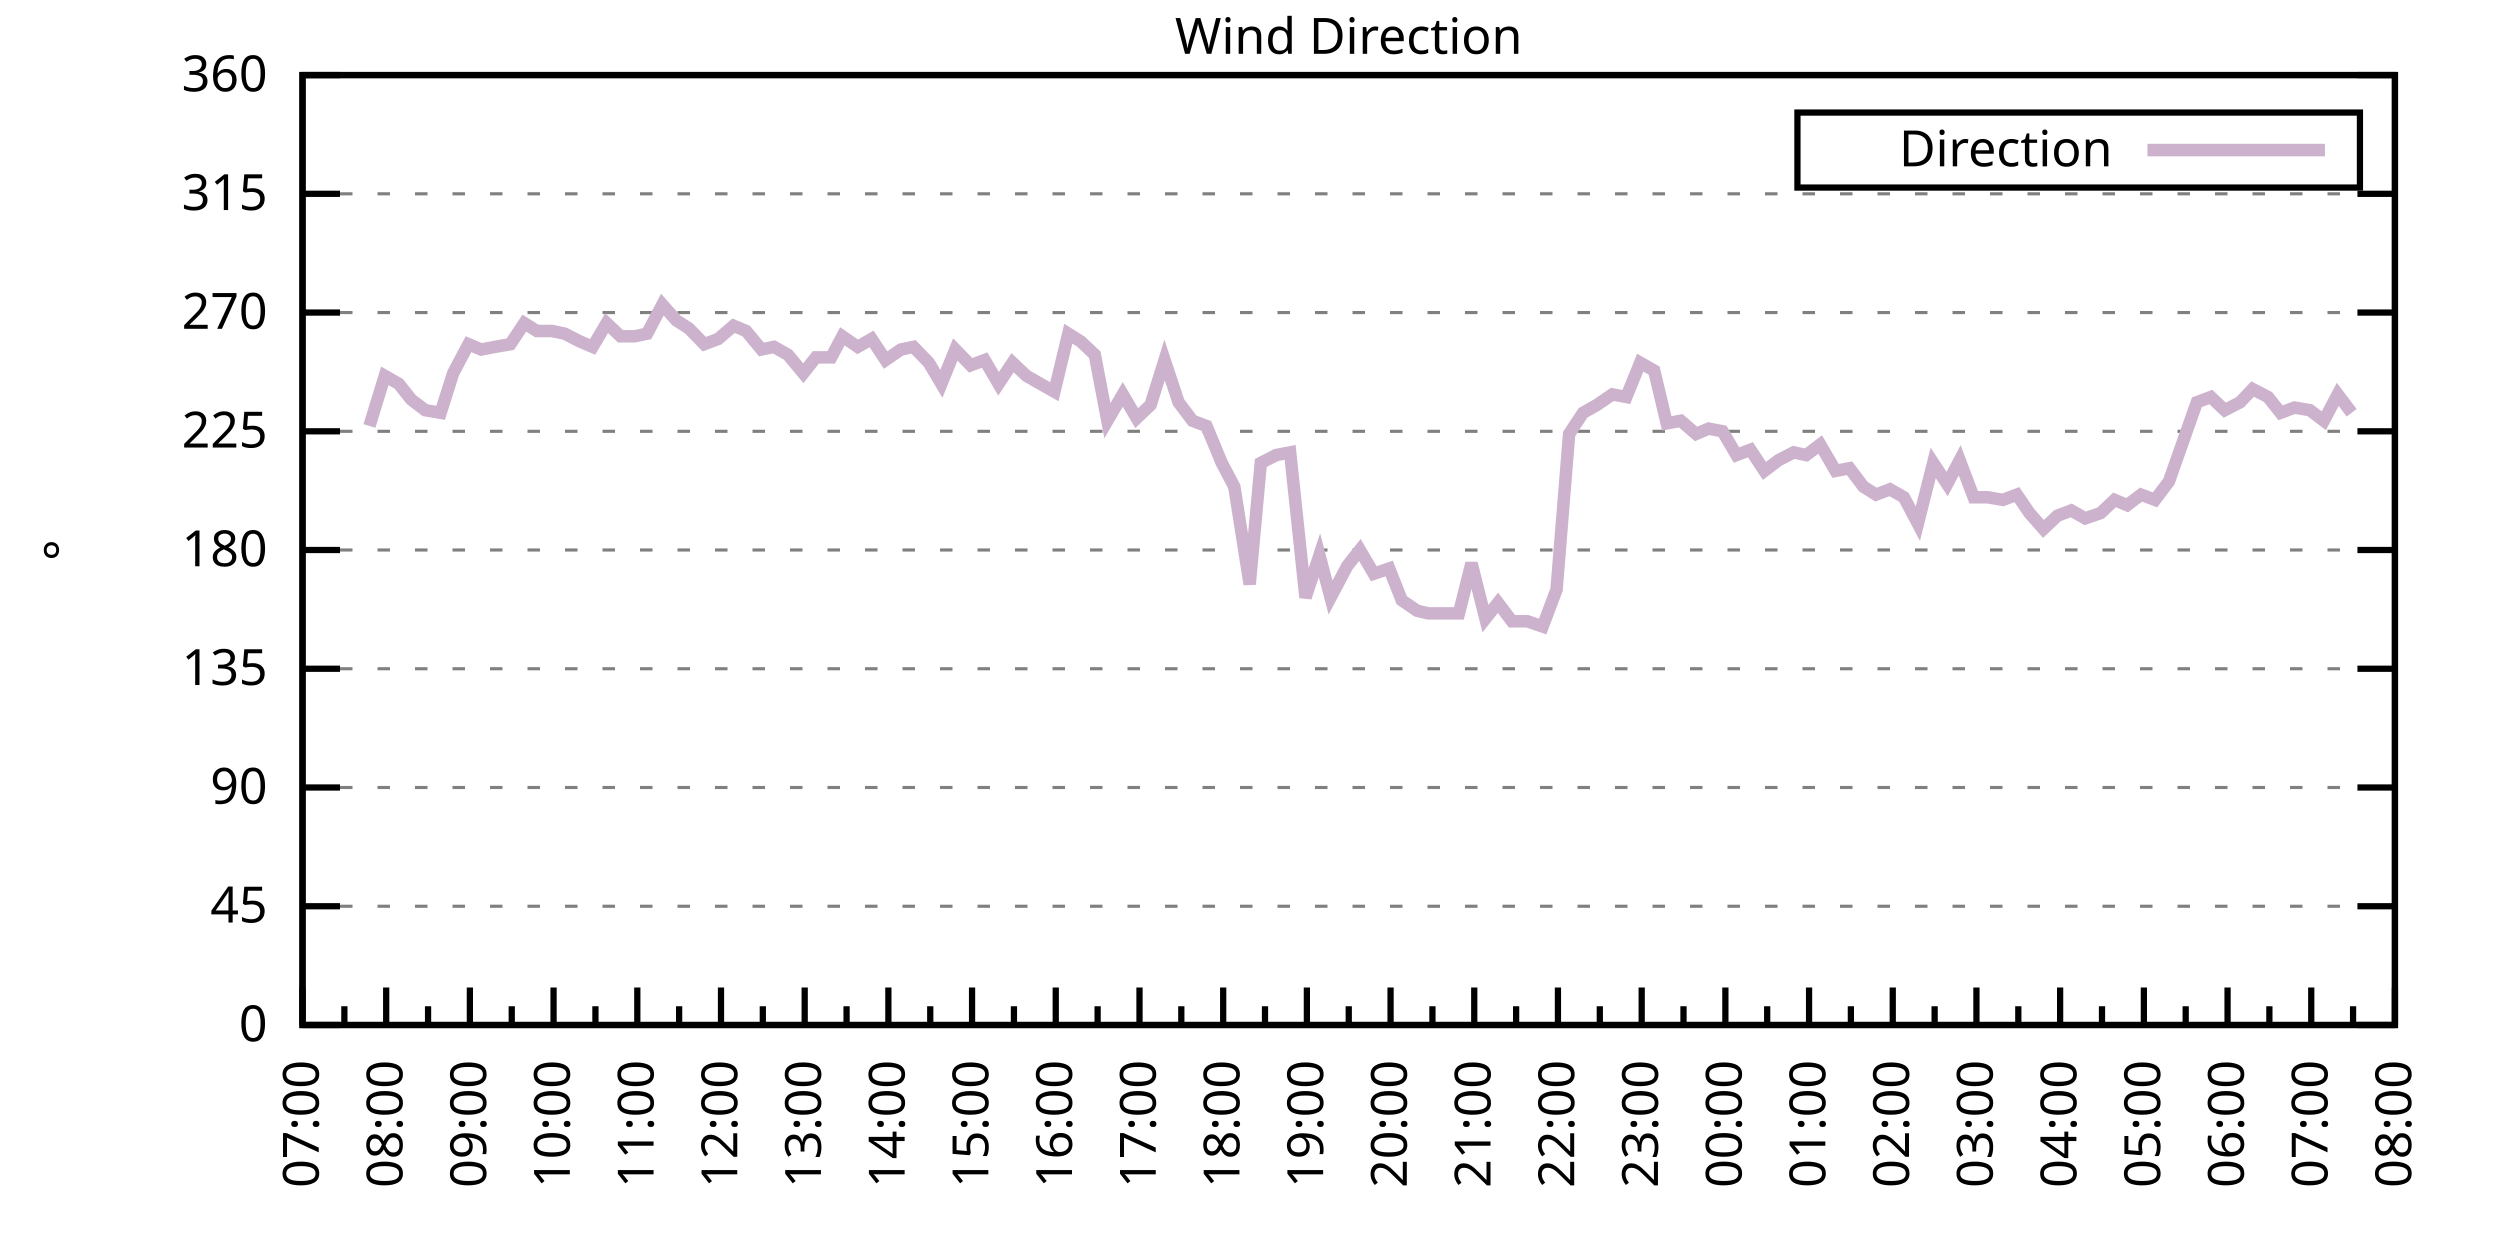
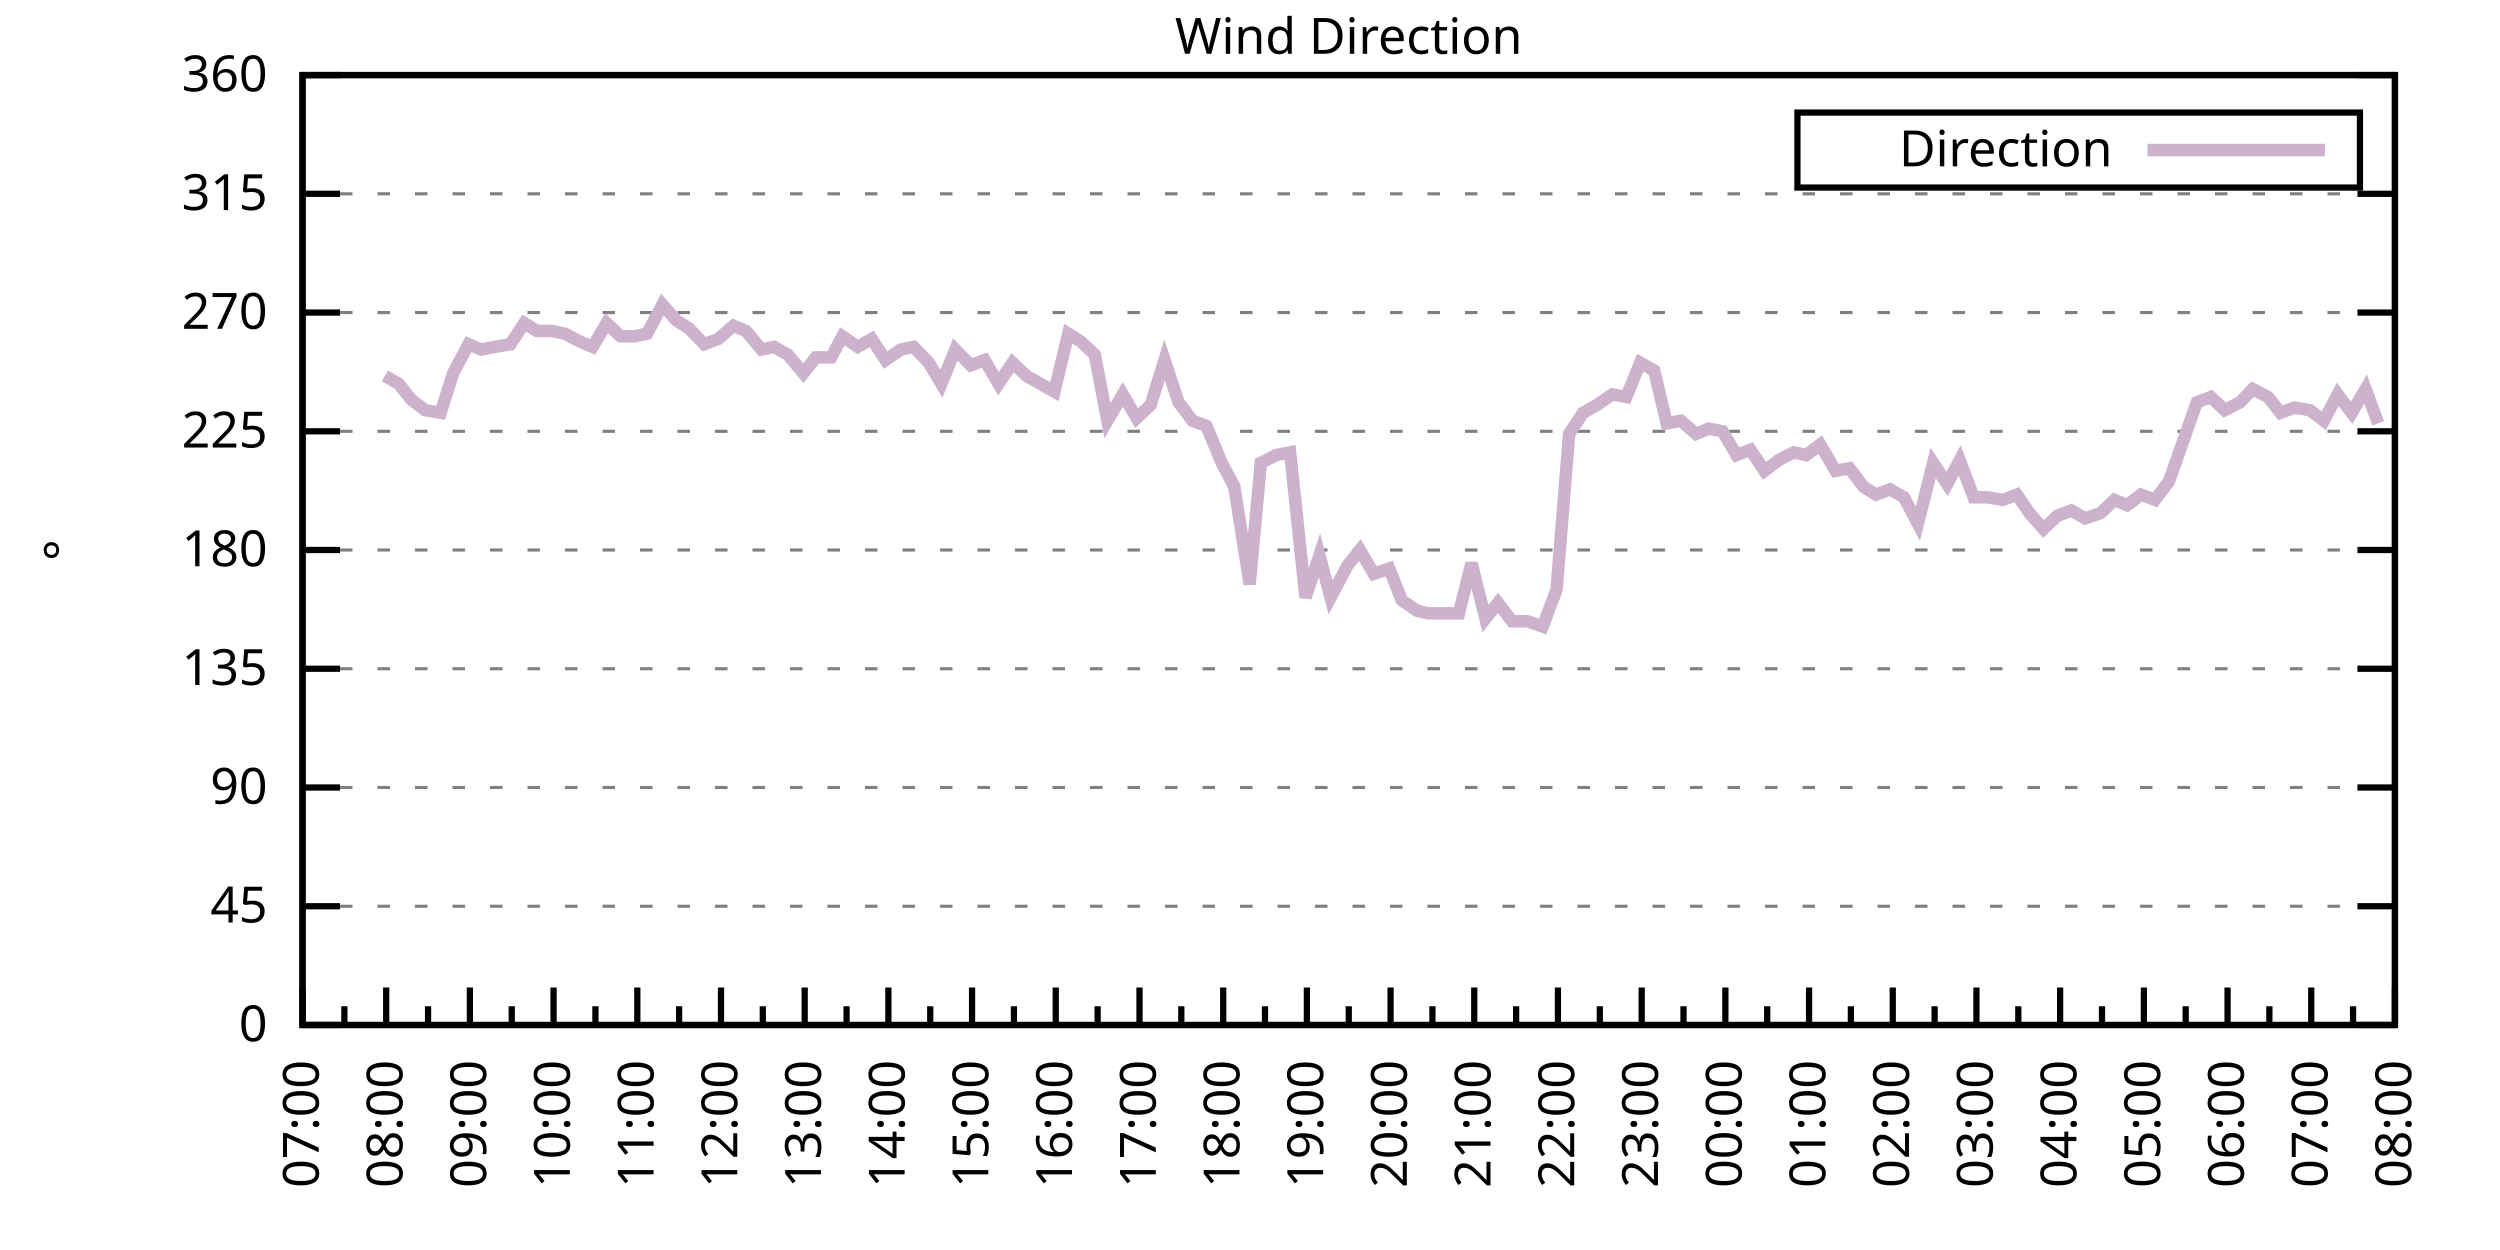
<svg xmlns="http://www.w3.org/2000/svg" xmlns:xlink="http://www.w3.org/1999/xlink" width="400" height="200" viewBox="0 0 400 200">
  <g id="gnuplot_canvas">
    <rect x="0" y="0" width="400" height="200" fill="none" />
    <defs>
      <circle id="gpDot" r="0.5" stroke-width="0.5" stroke="currentColor" />
      <path id="gpPt0" stroke-width="0.333" stroke="currentColor" d="M-1,0 h2 M0,-1 v2" />
      <path id="gpPt1" stroke-width="0.333" stroke="currentColor" d="M-1,-1 L1,1 M1,-1 L-1,1" />
      <path id="gpPt2" stroke-width="0.333" stroke="currentColor" d="M-1,0 L1,0 M0,-1 L0,1 M-1,-1 L1,1 M-1,1 L1,-1" />
      <rect id="gpPt3" stroke-width="0.333" stroke="currentColor" x="-1" y="-1" width="2" height="2" />
      <rect id="gpPt4" stroke-width="0.333" stroke="currentColor" fill="currentColor" x="-1" y="-1" width="2" height="2" />
      <circle id="gpPt5" stroke-width="0.333" stroke="currentColor" cx="0" cy="0" r="1" />
      <use xlink:href="#gpPt5" id="gpPt6" fill="currentColor" stroke="none" />
      <path id="gpPt7" stroke-width="0.333" stroke="currentColor" d="M0,-1.33 L-1.33,0.67 L1.33,0.67 z" />
      <use xlink:href="#gpPt7" id="gpPt8" fill="currentColor" stroke="none" />
      <use xlink:href="#gpPt7" id="gpPt9" stroke="currentColor" transform="rotate(180)" />
      <use xlink:href="#gpPt9" id="gpPt10" fill="currentColor" stroke="none" />
      <use xlink:href="#gpPt3" id="gpPt11" stroke="currentColor" transform="rotate(45)" />
      <use xlink:href="#gpPt11" id="gpPt12" fill="currentColor" stroke="none" />
      <path id="gpPt13" stroke-width="0.333" stroke="currentColor" d="M0,1.330 L1.265,0.411 L0.782,-1.067 L-0.782,-1.076 L-1.265,0.411 z" />
      <use xlink:href="#gpPt13" id="gpPt14" fill="currentColor" stroke="none" />
      <filter id="textbox" filterUnits="objectBoundingBox" x="0" y="0" height="1" width="1">
        <feFlood flood-color="white" flood-opacity="1" result="bgnd" />
        <feComposite in="SourceGraphic" in2="bgnd" operator="atop" />
      </filter>
      <filter id="greybox" filterUnits="objectBoundingBox" x="0" y="0" height="1" width="1">
        <feFlood flood-color="lightgrey" flood-opacity="1" result="grey" />
        <feComposite in="SourceGraphic" in2="grey" operator="atop" />
      </filter>
    </defs>
    <g fill="none" color="white" stroke="currentColor" stroke-width="1.00" stroke-linecap="butt" stroke-linejoin="miter">
</g>
    <g fill="none" color="black" stroke="currentColor" stroke-width="1.00" stroke-linecap="butt" stroke-linejoin="miter">
      <g stroke="none" shape-rendering="crispEdges">
        <polygon fill="rgb(255, 255, 255)" points="48.40,164.00 383.18,164.00 383.18,12.02 48.40,12.02 " />
      </g>
    </g>
    <g fill="none" color="black" stroke="currentColor" stroke-width="1.00" stroke-linecap="butt" stroke-linejoin="miter">
</g>
    <g fill="none" color="black" stroke="black" stroke-width="0.50" stroke-linecap="butt" stroke-linejoin="miter">
</g>
    <g fill="none" color="gray" stroke="currentColor" stroke-width="0.50" stroke-linecap="butt" stroke-linejoin="miter">
      <path stroke="gray" stroke-dasharray="2,4" class="gridline" d="M48.40,164.00 L383.19,164.00  " />
    </g>
    <g fill="none" color="gray" stroke="gray" stroke-width="1.00" stroke-linecap="butt" stroke-linejoin="miter">
</g>
    <g fill="none" color="black" stroke="currentColor" stroke-width="1.00" stroke-linecap="butt" stroke-linejoin="miter">
      <path stroke="black" d="M48.40,164.00 L54.40,164.00 M383.19,164.00 L377.19,164.00  " />
      <g transform="translate(42.80,166.60)" stroke="none" fill="black" font-family="Sans" font-size="8.00" text-anchor="end">
        <text>
          <tspan font-family="Sans"> 0</tspan>
        </text>
      </g>
    </g>
    <g fill="none" color="black" stroke="currentColor" stroke-width="1.00" stroke-linecap="butt" stroke-linejoin="miter">
</g>
    <g fill="none" color="black" stroke="black" stroke-width="0.50" stroke-linecap="butt" stroke-linejoin="miter">
</g>
    <g fill="none" color="gray" stroke="currentColor" stroke-width="0.50" stroke-linecap="butt" stroke-linejoin="miter">
      <path stroke="gray" stroke-dasharray="2,4" class="gridline" d="M48.40,145.00 L383.19,145.00  " />
    </g>
    <g fill="none" color="gray" stroke="gray" stroke-width="1.00" stroke-linecap="butt" stroke-linejoin="miter">
</g>
    <g fill="none" color="black" stroke="currentColor" stroke-width="1.00" stroke-linecap="butt" stroke-linejoin="miter">
      <path stroke="black" d="M48.40,145.00 L54.40,145.00 M383.19,145.00 L377.19,145.00  " />
      <g transform="translate(42.80,147.60)" stroke="none" fill="black" font-family="Sans" font-size="8.00" text-anchor="end">
        <text>
          <tspan font-family="Sans"> 45</tspan>
        </text>
      </g>
    </g>
    <g fill="none" color="black" stroke="currentColor" stroke-width="1.00" stroke-linecap="butt" stroke-linejoin="miter">
</g>
    <g fill="none" color="black" stroke="black" stroke-width="0.50" stroke-linecap="butt" stroke-linejoin="miter">
</g>
    <g fill="none" color="gray" stroke="currentColor" stroke-width="0.50" stroke-linecap="butt" stroke-linejoin="miter">
      <path stroke="gray" stroke-dasharray="2,4" class="gridline" d="M48.40,126.00 L383.19,126.00  " />
    </g>
    <g fill="none" color="gray" stroke="gray" stroke-width="1.00" stroke-linecap="butt" stroke-linejoin="miter">
</g>
    <g fill="none" color="black" stroke="currentColor" stroke-width="1.00" stroke-linecap="butt" stroke-linejoin="miter">
      <path stroke="black" d="M48.40,126.00 L54.40,126.00 M383.19,126.00 L377.19,126.00  " />
      <g transform="translate(42.80,128.60)" stroke="none" fill="black" font-family="Sans" font-size="8.00" text-anchor="end">
        <text>
          <tspan font-family="Sans"> 90</tspan>
        </text>
      </g>
    </g>
    <g fill="none" color="black" stroke="currentColor" stroke-width="1.00" stroke-linecap="butt" stroke-linejoin="miter">
</g>
    <g fill="none" color="black" stroke="black" stroke-width="0.50" stroke-linecap="butt" stroke-linejoin="miter">
</g>
    <g fill="none" color="gray" stroke="currentColor" stroke-width="0.50" stroke-linecap="butt" stroke-linejoin="miter">
      <path stroke="gray" stroke-dasharray="2,4" class="gridline" d="M48.40,107.00 L383.19,107.00  " />
    </g>
    <g fill="none" color="gray" stroke="gray" stroke-width="1.00" stroke-linecap="butt" stroke-linejoin="miter">
</g>
    <g fill="none" color="black" stroke="currentColor" stroke-width="1.00" stroke-linecap="butt" stroke-linejoin="miter">
      <path stroke="black" d="M48.40,107.00 L54.40,107.00 M383.19,107.00 L377.19,107.00  " />
      <g transform="translate(42.80,109.60)" stroke="none" fill="black" font-family="Sans" font-size="8.00" text-anchor="end">
        <text>
          <tspan font-family="Sans"> 135</tspan>
        </text>
      </g>
    </g>
    <g fill="none" color="black" stroke="currentColor" stroke-width="1.00" stroke-linecap="butt" stroke-linejoin="miter">
</g>
    <g fill="none" color="black" stroke="black" stroke-width="0.50" stroke-linecap="butt" stroke-linejoin="miter">
</g>
    <g fill="none" color="gray" stroke="currentColor" stroke-width="0.50" stroke-linecap="butt" stroke-linejoin="miter">
      <path stroke="gray" stroke-dasharray="2,4" class="gridline" d="M48.40,88.00 L383.19,88.00  " />
    </g>
    <g fill="none" color="gray" stroke="gray" stroke-width="1.00" stroke-linecap="butt" stroke-linejoin="miter">
</g>
    <g fill="none" color="black" stroke="currentColor" stroke-width="1.00" stroke-linecap="butt" stroke-linejoin="miter">
      <path stroke="black" d="M48.40,88.00 L54.40,88.00 M383.19,88.00 L377.19,88.00  " />
      <g transform="translate(42.80,90.60)" stroke="none" fill="black" font-family="Sans" font-size="8.00" text-anchor="end">
        <text>
          <tspan font-family="Sans"> 180</tspan>
        </text>
      </g>
    </g>
    <g fill="none" color="black" stroke="currentColor" stroke-width="1.00" stroke-linecap="butt" stroke-linejoin="miter">
</g>
    <g fill="none" color="black" stroke="black" stroke-width="0.50" stroke-linecap="butt" stroke-linejoin="miter">
</g>
    <g fill="none" color="gray" stroke="currentColor" stroke-width="0.50" stroke-linecap="butt" stroke-linejoin="miter">
      <path stroke="gray" stroke-dasharray="2,4" class="gridline" d="M48.40,69.01 L383.19,69.01  " />
    </g>
    <g fill="none" color="gray" stroke="gray" stroke-width="1.00" stroke-linecap="butt" stroke-linejoin="miter">
</g>
    <g fill="none" color="black" stroke="currentColor" stroke-width="1.00" stroke-linecap="butt" stroke-linejoin="miter">
      <path stroke="black" d="M48.40,69.01 L54.40,69.01 M383.19,69.01 L377.19,69.01  " />
      <g transform="translate(42.80,71.61)" stroke="none" fill="black" font-family="Sans" font-size="8.00" text-anchor="end">
        <text>
          <tspan font-family="Sans"> 225</tspan>
        </text>
      </g>
    </g>
    <g fill="none" color="black" stroke="currentColor" stroke-width="1.00" stroke-linecap="butt" stroke-linejoin="miter">
</g>
    <g fill="none" color="black" stroke="black" stroke-width="0.50" stroke-linecap="butt" stroke-linejoin="miter">
</g>
    <g fill="none" color="gray" stroke="currentColor" stroke-width="0.50" stroke-linecap="butt" stroke-linejoin="miter">
      <path stroke="gray" stroke-dasharray="2,4" class="gridline" d="M48.40,50.01 L383.19,50.01  " />
    </g>
    <g fill="none" color="gray" stroke="gray" stroke-width="1.00" stroke-linecap="butt" stroke-linejoin="miter">
</g>
    <g fill="none" color="black" stroke="currentColor" stroke-width="1.00" stroke-linecap="butt" stroke-linejoin="miter">
      <path stroke="black" d="M48.40,50.01 L54.40,50.01 M383.19,50.01 L377.19,50.01  " />
      <g transform="translate(42.80,52.61)" stroke="none" fill="black" font-family="Sans" font-size="8.00" text-anchor="end">
        <text>
          <tspan font-family="Sans"> 270</tspan>
        </text>
      </g>
    </g>
    <g fill="none" color="black" stroke="currentColor" stroke-width="1.00" stroke-linecap="butt" stroke-linejoin="miter">
</g>
    <g fill="none" color="black" stroke="black" stroke-width="0.50" stroke-linecap="butt" stroke-linejoin="miter">
</g>
    <g fill="none" color="gray" stroke="currentColor" stroke-width="0.50" stroke-linecap="butt" stroke-linejoin="miter">
      <path stroke="gray" stroke-dasharray="2,4" class="gridline" d="M48.40,31.01 L383.19,31.01  " />
    </g>
    <g fill="none" color="gray" stroke="gray" stroke-width="1.00" stroke-linecap="butt" stroke-linejoin="miter">
</g>
    <g fill="none" color="black" stroke="currentColor" stroke-width="1.00" stroke-linecap="butt" stroke-linejoin="miter">
      <path stroke="black" d="M48.40,31.01 L54.40,31.01 M383.19,31.01 L377.19,31.01  " />
      <g transform="translate(42.80,33.61)" stroke="none" fill="black" font-family="Sans" font-size="8.00" text-anchor="end">
        <text>
          <tspan font-family="Sans"> 315</tspan>
        </text>
      </g>
    </g>
    <g fill="none" color="black" stroke="currentColor" stroke-width="1.00" stroke-linecap="butt" stroke-linejoin="miter">
</g>
    <g fill="none" color="black" stroke="black" stroke-width="0.50" stroke-linecap="butt" stroke-linejoin="miter">
</g>
    <g fill="none" color="gray" stroke="currentColor" stroke-width="0.50" stroke-linecap="butt" stroke-linejoin="miter">
      <path stroke="gray" stroke-dasharray="2,4" class="gridline" d="M48.40,12.01 L383.19,12.01  " />
    </g>
    <g fill="none" color="gray" stroke="gray" stroke-width="1.00" stroke-linecap="butt" stroke-linejoin="miter">
</g>
    <g fill="none" color="black" stroke="currentColor" stroke-width="1.00" stroke-linecap="butt" stroke-linejoin="miter">
      <path stroke="black" d="M48.40,12.01 L54.40,12.01 M383.19,12.01 L377.19,12.01  " />
      <g transform="translate(42.80,14.61)" stroke="none" fill="black" font-family="Sans" font-size="8.00" text-anchor="end">
        <text>
          <tspan font-family="Sans"> 360</tspan>
        </text>
      </g>
    </g>
    <g fill="none" color="black" stroke="currentColor" stroke-width="1.00" stroke-linecap="butt" stroke-linejoin="miter">
      <path stroke="black" d="M48.40,164.00 L48.40,158.00  " />
      <g transform="translate(51.00,169.60) rotate(270)" stroke="none" fill="black" font-family="Sans" font-size="8.00" text-anchor="end">
        <text>
          <tspan font-family="Sans">07:00</tspan>
        </text>
      </g>
    </g>
    <g fill="none" color="black" stroke="currentColor" stroke-width="1.00" stroke-linecap="butt" stroke-linejoin="miter">
      <path stroke="black" d="M55.10,164.00 L55.10,161.00 M61.79,164.00 L61.79,158.00  " />
      <g transform="translate(64.39,169.60) rotate(270)" stroke="none" fill="black" font-family="Sans" font-size="8.00" text-anchor="end">
        <text>
          <tspan font-family="Sans">08:00</tspan>
        </text>
      </g>
    </g>
    <g fill="none" color="black" stroke="currentColor" stroke-width="1.00" stroke-linecap="butt" stroke-linejoin="miter">
      <path stroke="black" d="M68.49,164.00 L68.49,161.00 M75.18,164.00 L75.18,158.00  " />
      <g transform="translate(77.78,169.60) rotate(270)" stroke="none" fill="black" font-family="Sans" font-size="8.00" text-anchor="end">
        <text>
          <tspan font-family="Sans">09:00</tspan>
        </text>
      </g>
    </g>
    <g fill="none" color="black" stroke="currentColor" stroke-width="1.00" stroke-linecap="butt" stroke-linejoin="miter">
      <path stroke="black" d="M81.88,164.00 L81.88,161.00 M88.57,164.00 L88.57,158.00  " />
      <g transform="translate(91.17,169.60) rotate(270)" stroke="none" fill="black" font-family="Sans" font-size="8.00" text-anchor="end">
        <text>
          <tspan font-family="Sans">10:00</tspan>
        </text>
      </g>
    </g>
    <g fill="none" color="black" stroke="currentColor" stroke-width="1.00" stroke-linecap="butt" stroke-linejoin="miter">
      <path stroke="black" d="M95.27,164.00 L95.27,161.00 M101.97,164.00 L101.97,158.00  " />
      <g transform="translate(104.57,169.60) rotate(270)" stroke="none" fill="black" font-family="Sans" font-size="8.00" text-anchor="end">
        <text>
          <tspan font-family="Sans">11:00</tspan>
        </text>
      </g>
    </g>
    <g fill="none" color="black" stroke="currentColor" stroke-width="1.00" stroke-linecap="butt" stroke-linejoin="miter">
      <path stroke="black" d="M108.66,164.00 L108.66,161.00 M115.36,164.00 L115.36,158.00  " />
      <g transform="translate(117.96,169.60) rotate(270)" stroke="none" fill="black" font-family="Sans" font-size="8.00" text-anchor="end">
        <text>
          <tspan font-family="Sans">12:00</tspan>
        </text>
      </g>
    </g>
    <g fill="none" color="black" stroke="currentColor" stroke-width="1.00" stroke-linecap="butt" stroke-linejoin="miter">
      <path stroke="black" d="M122.05,164.00 L122.05,161.00 M128.75,164.00 L128.75,158.00  " />
      <g transform="translate(131.35,169.60) rotate(270)" stroke="none" fill="black" font-family="Sans" font-size="8.00" text-anchor="end">
        <text>
          <tspan font-family="Sans">13:00</tspan>
        </text>
      </g>
    </g>
    <g fill="none" color="black" stroke="currentColor" stroke-width="1.00" stroke-linecap="butt" stroke-linejoin="miter">
      <path stroke="black" d="M135.45,164.00 L135.45,161.00 M142.14,164.00 L142.14,158.00  " />
      <g transform="translate(144.74,169.60) rotate(270)" stroke="none" fill="black" font-family="Sans" font-size="8.00" text-anchor="end">
        <text>
          <tspan font-family="Sans">14:00</tspan>
        </text>
      </g>
    </g>
    <g fill="none" color="black" stroke="currentColor" stroke-width="1.00" stroke-linecap="butt" stroke-linejoin="miter">
      <path stroke="black" d="M148.84,164.00 L148.84,161.00 M155.53,164.00 L155.53,158.00  " />
      <g transform="translate(158.13,169.60) rotate(270)" stroke="none" fill="black" font-family="Sans" font-size="8.00" text-anchor="end">
        <text>
          <tspan font-family="Sans">15:00</tspan>
        </text>
      </g>
    </g>
    <g fill="none" color="black" stroke="currentColor" stroke-width="1.00" stroke-linecap="butt" stroke-linejoin="miter">
      <path stroke="black" d="M162.23,164.00 L162.23,161.00 M168.92,164.00 L168.92,158.00  " />
      <g transform="translate(171.52,169.60) rotate(270)" stroke="none" fill="black" font-family="Sans" font-size="8.00" text-anchor="end">
        <text>
          <tspan font-family="Sans">16:00</tspan>
        </text>
      </g>
    </g>
    <g fill="none" color="black" stroke="currentColor" stroke-width="1.00" stroke-linecap="butt" stroke-linejoin="miter">
      <path stroke="black" d="M175.62,164.00 L175.62,161.00 M182.32,164.00 L182.32,158.00  " />
      <g transform="translate(184.92,169.60) rotate(270)" stroke="none" fill="black" font-family="Sans" font-size="8.00" text-anchor="end">
        <text>
          <tspan font-family="Sans">17:00</tspan>
        </text>
      </g>
    </g>
    <g fill="none" color="black" stroke="currentColor" stroke-width="1.00" stroke-linecap="butt" stroke-linejoin="miter">
      <path stroke="black" d="M189.01,164.00 L189.01,161.00 M195.71,164.00 L195.71,158.00  " />
      <g transform="translate(198.31,169.60) rotate(270)" stroke="none" fill="black" font-family="Sans" font-size="8.00" text-anchor="end">
        <text>
          <tspan font-family="Sans">18:00</tspan>
        </text>
      </g>
    </g>
    <g fill="none" color="black" stroke="currentColor" stroke-width="1.00" stroke-linecap="butt" stroke-linejoin="miter">
      <path stroke="black" d="M202.40,164.00 L202.40,161.00 M209.10,164.00 L209.10,158.00  " />
      <g transform="translate(211.70,169.60) rotate(270)" stroke="none" fill="black" font-family="Sans" font-size="8.00" text-anchor="end">
        <text>
          <tspan font-family="Sans">19:00</tspan>
        </text>
      </g>
    </g>
    <g fill="none" color="black" stroke="currentColor" stroke-width="1.00" stroke-linecap="butt" stroke-linejoin="miter">
      <path stroke="black" d="M215.80,164.00 L215.80,161.00 M222.49,164.00 L222.49,158.00  " />
      <g transform="translate(225.09,169.60) rotate(270)" stroke="none" fill="black" font-family="Sans" font-size="8.00" text-anchor="end">
        <text>
          <tspan font-family="Sans">20:00</tspan>
        </text>
      </g>
    </g>
    <g fill="none" color="black" stroke="currentColor" stroke-width="1.00" stroke-linecap="butt" stroke-linejoin="miter">
      <path stroke="black" d="M229.19,164.00 L229.19,161.00 M235.88,164.00 L235.88,158.00  " />
      <g transform="translate(238.48,169.60) rotate(270)" stroke="none" fill="black" font-family="Sans" font-size="8.00" text-anchor="end">
        <text>
          <tspan font-family="Sans">21:00</tspan>
        </text>
      </g>
    </g>
    <g fill="none" color="black" stroke="currentColor" stroke-width="1.00" stroke-linecap="butt" stroke-linejoin="miter">
      <path stroke="black" d="M242.58,164.00 L242.58,161.00 M249.27,164.00 L249.27,158.00  " />
      <g transform="translate(251.87,169.60) rotate(270)" stroke="none" fill="black" font-family="Sans" font-size="8.00" text-anchor="end">
        <text>
          <tspan font-family="Sans">22:00</tspan>
        </text>
      </g>
    </g>
    <g fill="none" color="black" stroke="currentColor" stroke-width="1.00" stroke-linecap="butt" stroke-linejoin="miter">
      <path stroke="black" d="M255.97,164.00 L255.97,161.00 M262.67,164.00 L262.67,158.00  " />
      <g transform="translate(265.27,169.60) rotate(270)" stroke="none" fill="black" font-family="Sans" font-size="8.00" text-anchor="end">
        <text>
          <tspan font-family="Sans">23:00</tspan>
        </text>
      </g>
    </g>
    <g fill="none" color="black" stroke="currentColor" stroke-width="1.00" stroke-linecap="butt" stroke-linejoin="miter">
      <path stroke="black" d="M269.36,164.00 L269.36,161.00 M276.06,164.00 L276.06,158.00  " />
      <g transform="translate(278.66,169.60) rotate(270)" stroke="none" fill="black" font-family="Sans" font-size="8.00" text-anchor="end">
        <text>
          <tspan font-family="Sans">00:00</tspan>
        </text>
      </g>
    </g>
    <g fill="none" color="black" stroke="currentColor" stroke-width="1.00" stroke-linecap="butt" stroke-linejoin="miter">
      <path stroke="black" d="M282.75,164.00 L282.75,161.00 M289.45,164.00 L289.45,158.00  " />
      <g transform="translate(292.05,169.60) rotate(270)" stroke="none" fill="black" font-family="Sans" font-size="8.00" text-anchor="end">
        <text>
          <tspan font-family="Sans">01:00</tspan>
        </text>
      </g>
    </g>
    <g fill="none" color="black" stroke="currentColor" stroke-width="1.00" stroke-linecap="butt" stroke-linejoin="miter">
      <path stroke="black" d="M296.14,164.00 L296.14,161.00 M302.84,164.00 L302.84,158.00  " />
      <g transform="translate(305.44,169.60) rotate(270)" stroke="none" fill="black" font-family="Sans" font-size="8.00" text-anchor="end">
        <text>
          <tspan font-family="Sans">02:00</tspan>
        </text>
      </g>
    </g>
    <g fill="none" color="black" stroke="currentColor" stroke-width="1.00" stroke-linecap="butt" stroke-linejoin="miter">
      <path stroke="black" d="M309.54,164.00 L309.54,161.00 M316.23,164.00 L316.23,158.00  " />
      <g transform="translate(318.83,169.60) rotate(270)" stroke="none" fill="black" font-family="Sans" font-size="8.00" text-anchor="end">
        <text>
          <tspan font-family="Sans">03:00</tspan>
        </text>
      </g>
    </g>
    <g fill="none" color="black" stroke="currentColor" stroke-width="1.00" stroke-linecap="butt" stroke-linejoin="miter">
      <path stroke="black" d="M322.93,164.00 L322.93,161.00 M329.62,164.00 L329.62,158.00  " />
      <g transform="translate(332.22,169.60) rotate(270)" stroke="none" fill="black" font-family="Sans" font-size="8.00" text-anchor="end">
        <text>
          <tspan font-family="Sans">04:00</tspan>
        </text>
      </g>
    </g>
    <g fill="none" color="black" stroke="currentColor" stroke-width="1.00" stroke-linecap="butt" stroke-linejoin="miter">
      <path stroke="black" d="M336.32,164.00 L336.32,161.00 M343.02,164.00 L343.02,158.00  " />
      <g transform="translate(345.62,169.60) rotate(270)" stroke="none" fill="black" font-family="Sans" font-size="8.00" text-anchor="end">
        <text>
          <tspan font-family="Sans">05:00</tspan>
        </text>
      </g>
    </g>
    <g fill="none" color="black" stroke="currentColor" stroke-width="1.00" stroke-linecap="butt" stroke-linejoin="miter">
      <path stroke="black" d="M349.71,164.00 L349.71,161.00 M356.41,164.00 L356.41,158.00  " />
      <g transform="translate(359.01,169.60) rotate(270)" stroke="none" fill="black" font-family="Sans" font-size="8.00" text-anchor="end">
        <text>
          <tspan font-family="Sans">06:00</tspan>
        </text>
      </g>
    </g>
    <g fill="none" color="black" stroke="currentColor" stroke-width="1.00" stroke-linecap="butt" stroke-linejoin="miter">
      <path stroke="black" d="M363.10,164.00 L363.10,161.00 M369.80,164.00 L369.80,158.00  " />
      <g transform="translate(372.40,169.60) rotate(270)" stroke="none" fill="black" font-family="Sans" font-size="8.00" text-anchor="end">
        <text>
          <tspan font-family="Sans">07:00</tspan>
        </text>
      </g>
    </g>
    <g fill="none" color="black" stroke="currentColor" stroke-width="1.00" stroke-linecap="butt" stroke-linejoin="miter">
      <path stroke="black" d="M376.49,164.00 L376.49,161.00 M383.19,164.00 L383.19,158.00  " />
      <g transform="translate(385.79,169.60) rotate(270)" stroke="none" fill="black" font-family="Sans" font-size="8.00" text-anchor="end">
        <text>
          <tspan font-family="Sans">08:00</tspan>
        </text>
      </g>
    </g>
    <g fill="none" color="black" stroke="currentColor" stroke-width="1.00" stroke-linecap="butt" stroke-linejoin="miter">
</g>
    <g fill="none" color="black" stroke="currentColor" stroke-width="1.00" stroke-linecap="butt" stroke-linejoin="miter">
      <path stroke="black" d="M48.40,12.01 L48.40,164.00 L383.19,164.00 L383.19,12.01 L48.40,12.01 Z  " />
    </g>
    <g fill="none" color="black" stroke="currentColor" stroke-width="1.00" stroke-linecap="butt" stroke-linejoin="miter">
      <g transform="translate(12.80,88.01) rotate(270)" stroke="none" fill="black" font-family="Sans" font-size="8.00" text-anchor="middle">
        <text>
          <tspan font-family="Sans">°</tspan>
        </text>
      </g>
    </g>
    <g fill="none" color="black" stroke="currentColor" stroke-width="1.00" stroke-linecap="butt" stroke-linejoin="miter">
</g>
    <g fill="none" color="black" stroke="currentColor" stroke-width="1.00" stroke-linecap="butt" stroke-linejoin="miter">
      <path stroke="black" d="M287.59,30.01 L287.59,18.01 L377.59,18.01 L377.59,30.01 L287.59,30.01 Z  " />
    </g>
    <g id="Wind_direction_plot_1">
      <g fill="none" color="white" stroke="black" stroke-width="2.00" stroke-linecap="butt" stroke-linejoin="miter">
</g>
      <g fill="none" color="black" stroke="currentColor" stroke-width="2.00" stroke-linecap="butt" stroke-linejoin="miter">
        <g transform="translate(337.99,26.61)" stroke="none" fill="black" font-family="Sans" font-size="8.00" text-anchor="end">
          <text>
            <tspan font-family="Sans">Direction</tspan>
          </text>
        </g>
      </g>
      <g fill="none" color="black" stroke="currentColor" stroke-width="2.00" stroke-linecap="butt" stroke-linejoin="miter">
-         <path stroke="rgb(204, 178, 204)" d="M343.59,24.01 L371.99,24.01 M59.11,68.16 L61.57,60.14 L63.80,61.41 L65.81,63.94 L68.04,65.63 L70.50,66.05   L72.50,59.72 L74.96,55.07 L76.97,55.92 L79.20,55.50 L81.66,55.07 L83.89,51.70 L85.90,52.96 L88.35,52.96   L90.36,53.39 L92.82,54.65 L94.82,55.50 L97.06,51.70 L99.29,53.81 L101.52,53.81 L103.53,53.39 L105.98,48.74   L108.22,51.27 L110.22,52.54 L112.68,55.07 L114.91,54.23 L117.37,52.12 L119.38,52.96 L121.83,55.92 L123.84,55.50   L126.07,56.76 L128.53,59.72 L130.54,57.18 L132.99,57.18 L134.78,53.81 L137.23,55.50 L139.46,54.23 L141.69,57.61   L144.15,55.92 L146.16,55.50 L148.61,58.03 L150.62,61.41 L152.85,55.92 L155.31,58.45 L157.54,57.61 L159.77,61.41   L162.01,58.03 L164.24,60.14 L166.47,61.41 L168.70,62.67 L170.93,53.39 L172.94,54.65 L175.17,56.76 L177.18,67.32   L179.64,63.10 L181.87,66.90 L184.10,64.78 L186.33,57.61 L188.57,64.36 L190.80,67.32 L193.03,68.16 L195.48,74.07   L197.49,77.87 L199.95,93.49 L201.73,74.07 L204.19,72.81 L206.42,72.38 L208.88,95.60 L211.11,88.85 L212.89,95.60   L215.57,90.54 L217.58,88.00 L219.81,91.80 L222.27,90.96 L224.28,96.03 L226.73,97.72 L228.52,98.14 L231.20,98.14   L233.43,98.14 L235.44,90.12 L237.67,98.98 L239.68,96.45 L241.91,99.40 L244.36,99.40 L246.82,100.25 L249.05,94.34   L251.06,69.43 L253.29,66.05 L255.52,64.78 L257.98,63.10 L260.21,63.52 L262.44,58.03 L264.67,59.30 L266.68,67.74   L268.92,67.32 L271.37,69.43 L273.38,68.58 L275.61,69.01 L277.84,72.81 L280.07,71.96 L282.31,75.34 L284.54,73.65   L286.99,72.38 L289.00,72.81 L291.23,71.12 L293.69,75.34 L295.92,74.92 L298.15,77.87 L300.16,79.14 L302.39,78.29   L304.63,79.56 L306.86,83.78 L309.31,74.07 L311.54,77.45 L313.55,73.65 L315.79,79.56 L318.02,79.56 L320.47,79.98   L322.70,79.14 L324.71,82.09 L326.95,84.63 L329.18,82.52 L331.41,81.67 L333.64,82.94 L336.10,82.09 L338.33,79.98   L340.34,80.83 L342.57,79.14 L344.80,79.98 L347.03,77.03 L349.26,70.70 L351.50,64.36 L353.73,63.52 L355.96,65.63   L358.42,64.36 L360.42,62.25 L362.88,63.52 L364.89,66.05 L367.12,65.21 L369.58,65.63 L371.81,67.32 L374.04,63.10   L376.27,66.05  " />
+         <path stroke="rgb(204, 178, 204)" d="M343.59,24.01 L371.99,24.01 M61.57,60.14 L63.80,61.41 L65.81,63.94 L68.04,65.63 L70.50,66.05 L72.50,59.72   L74.96,55.07 L76.97,55.92 L79.20,55.50 L81.66,55.07 L83.89,51.70 L85.90,52.96 L88.35,52.96 L90.36,53.39   L92.82,54.65 L94.82,55.50 L97.06,51.70 L99.29,53.81 L101.52,53.81 L103.53,53.39 L105.98,48.74 L108.22,51.27   L110.22,52.54 L112.68,55.07 L114.91,54.23 L117.37,52.12 L119.38,52.96 L121.83,55.92 L123.84,55.50 L126.07,56.76   L128.53,59.72 L130.54,57.18 L132.99,57.18 L134.78,53.81 L137.23,55.50 L139.46,54.23 L141.69,57.61 L144.15,55.92   L146.16,55.50 L148.61,58.03 L150.62,61.41 L152.85,55.92 L155.31,58.45 L157.54,57.61 L159.77,61.41 L162.01,58.03   L164.24,60.14 L166.47,61.41 L168.70,62.67 L170.93,53.39 L172.94,54.65 L175.17,56.76 L177.18,67.32 L179.64,63.10   L181.87,66.90 L184.10,64.78 L186.33,57.61 L188.57,64.36 L190.80,67.32 L193.03,68.16 L195.48,74.07 L197.49,77.87   L199.95,93.49 L201.73,74.07 L204.19,72.81 L206.42,72.38 L208.88,95.60 L211.11,88.85 L212.89,95.60 L215.57,90.54   L217.58,88.00 L219.81,91.80 L222.27,90.96 L224.28,96.03 L226.73,97.72 L228.52,98.14 L231.20,98.14 L233.43,98.14   L235.44,90.12 L237.67,98.98 L239.68,96.45 L241.91,99.40 L244.36,99.40 L246.82,100.25 L249.05,94.34 L251.06,69.43   L253.29,66.05 L255.52,64.78 L257.98,63.10 L260.21,63.52 L262.44,58.03 L264.67,59.30 L266.68,67.74 L268.92,67.32   L271.37,69.43 L273.38,68.58 L275.61,69.01 L277.84,72.81 L280.07,71.96 L282.31,75.34 L284.54,73.65 L286.99,72.38   L289.00,72.81 L291.23,71.12 L293.69,75.34 L295.92,74.92 L298.15,77.87 L300.16,79.14 L302.39,78.29 L304.63,79.56   L306.86,83.78 L309.31,74.07 L311.54,77.45 L313.55,73.65 L315.79,79.56 L318.02,79.56 L320.47,79.98 L322.70,79.14   L324.71,82.09 L326.95,84.63 L329.18,82.52 L331.41,81.67 L333.64,82.94 L336.10,82.09 L338.33,79.98 L340.34,80.83   L342.57,79.14 L344.80,79.98 L347.03,77.03 L349.26,70.70 L351.50,64.36 L353.73,63.52 L355.96,65.63 L358.42,64.36   L360.42,62.25 L362.88,63.52 L364.89,66.05 L367.12,65.21 L369.58,65.63 L371.81,67.32 L374.04,63.10 L376.27,66.05   L378.50,62.25 L380.51,67.74  " />
      </g>
    </g>
    <g fill="none" color="black" stroke="currentColor" stroke-width="2.00" stroke-linecap="butt" stroke-linejoin="miter">
</g>
    <g fill="none" color="black" stroke="black" stroke-width="1.00" stroke-linecap="butt" stroke-linejoin="miter">
</g>
    <g fill="none" color="black" stroke="currentColor" stroke-width="1.00" stroke-linecap="butt" stroke-linejoin="miter">
      <path stroke="black" d="M48.40,12.01 L48.40,164.00 L383.19,164.00 L383.19,12.01 L48.40,12.01 Z  " />
    </g>
    <g fill="none" color="black" stroke="currentColor" stroke-width="1.00" stroke-linecap="butt" stroke-linejoin="miter">
      <g transform="translate(215.79,8.61)" stroke="none" fill="black" font-family="Sans" font-size="8.00" text-anchor="middle">
        <text>
          <tspan font-family="Sans">Wind Direction</tspan>
        </text>
      </g>
    </g>
    <g fill="none" color="black" stroke="currentColor" stroke-width="1.00" stroke-linecap="butt" stroke-linejoin="miter">
</g>
  </g>
</svg>
